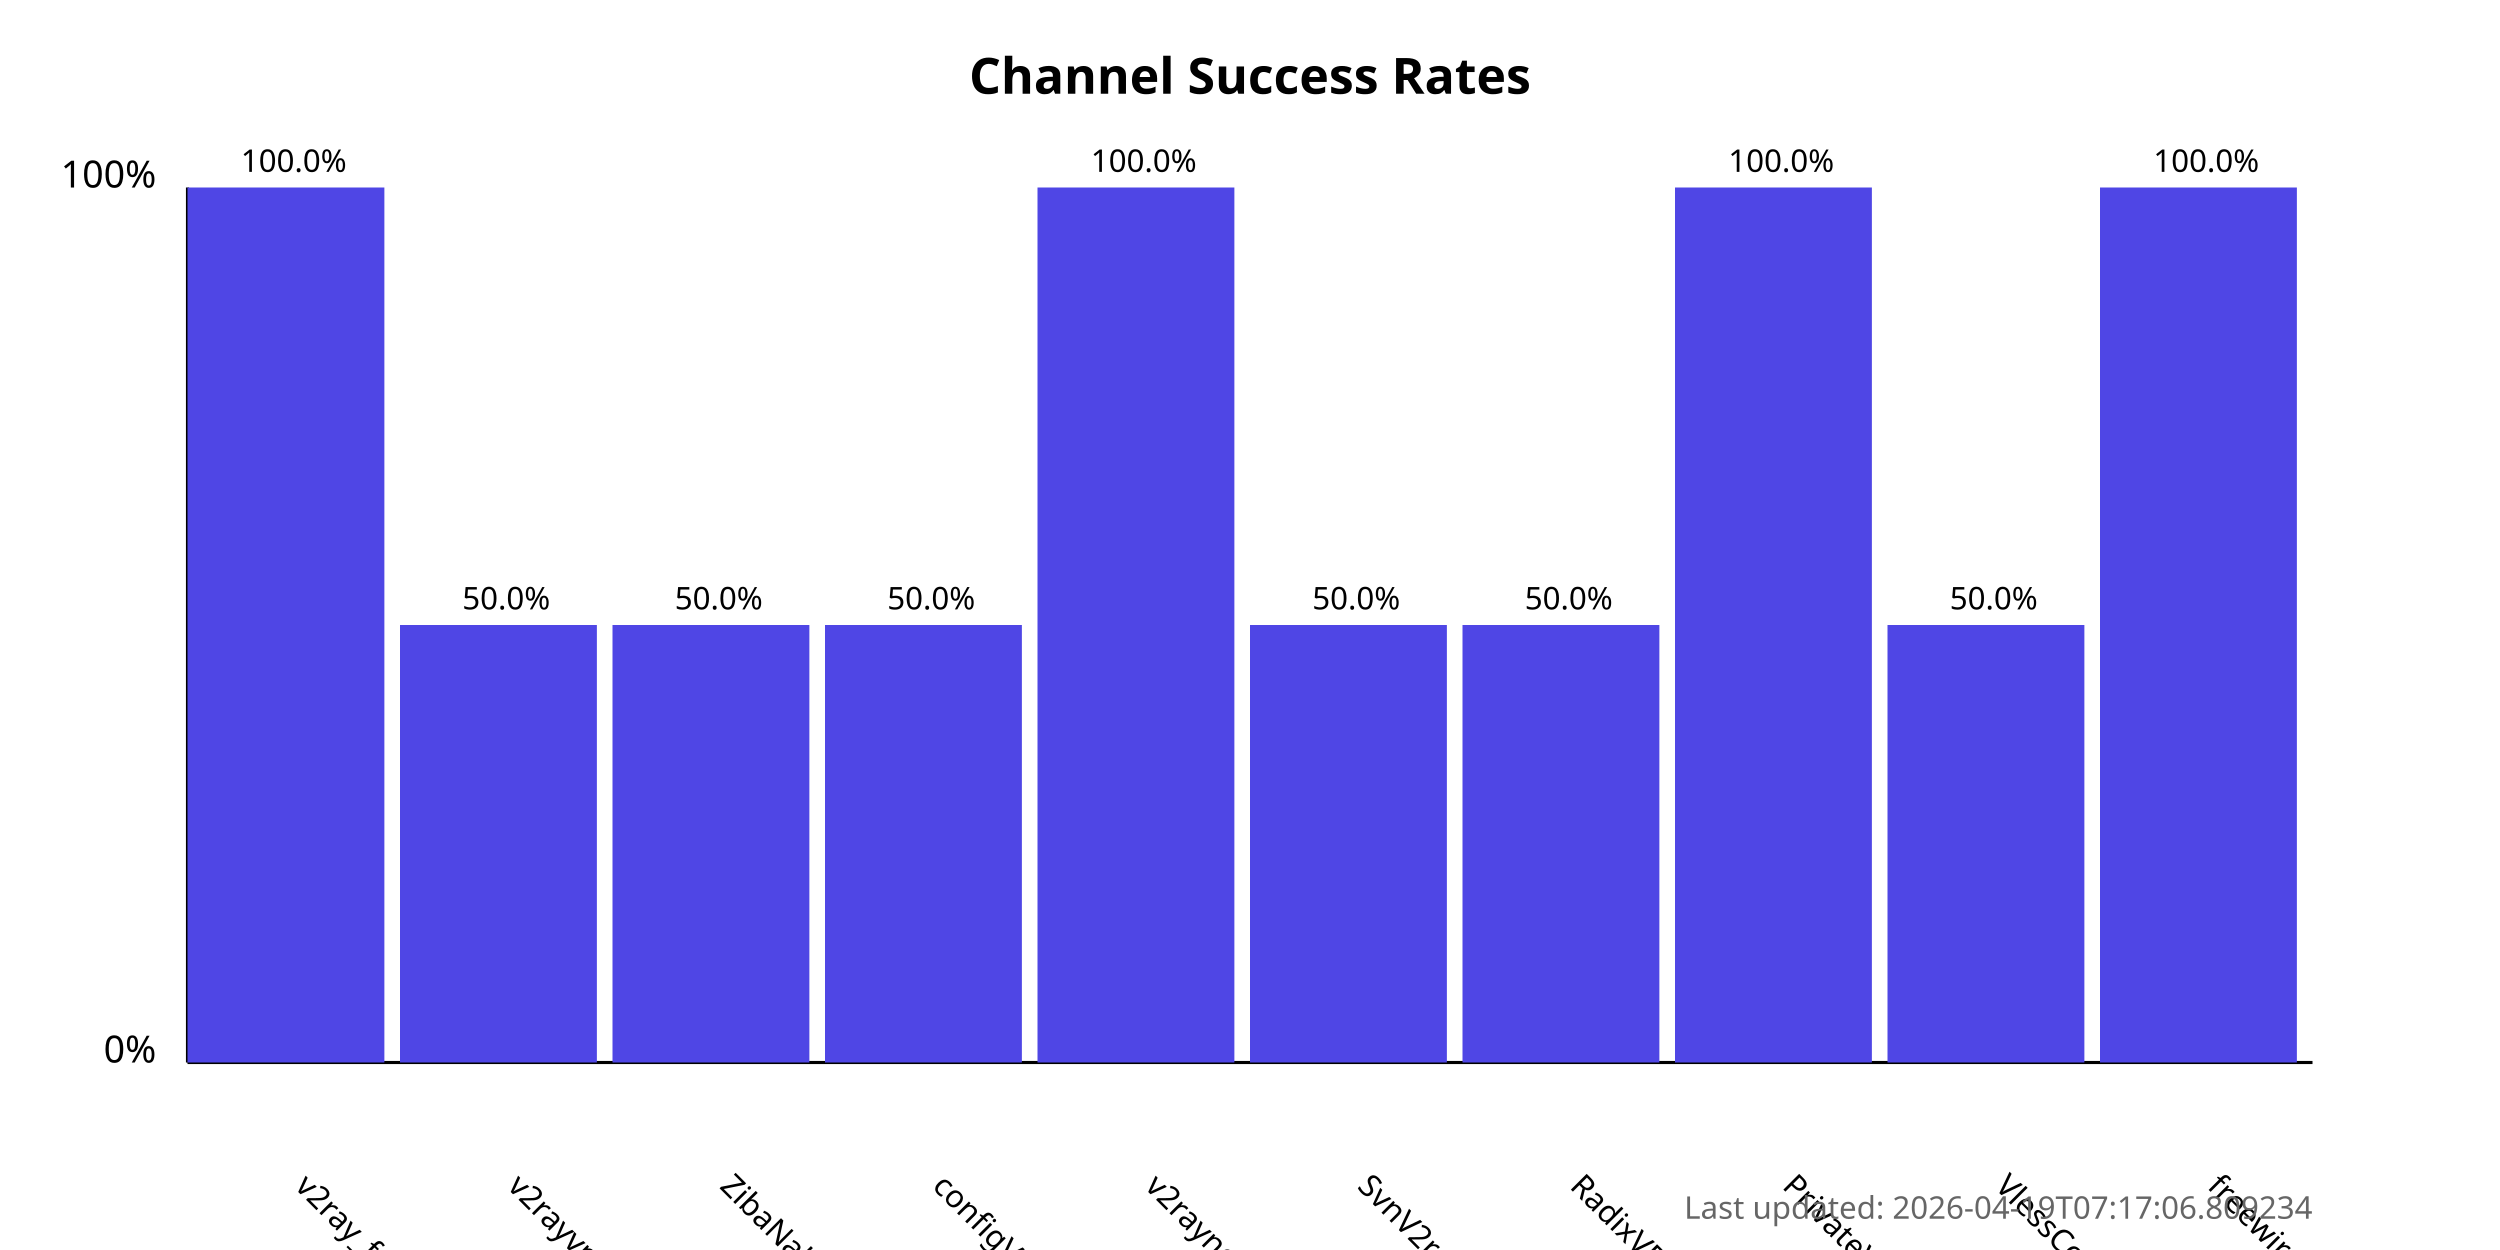
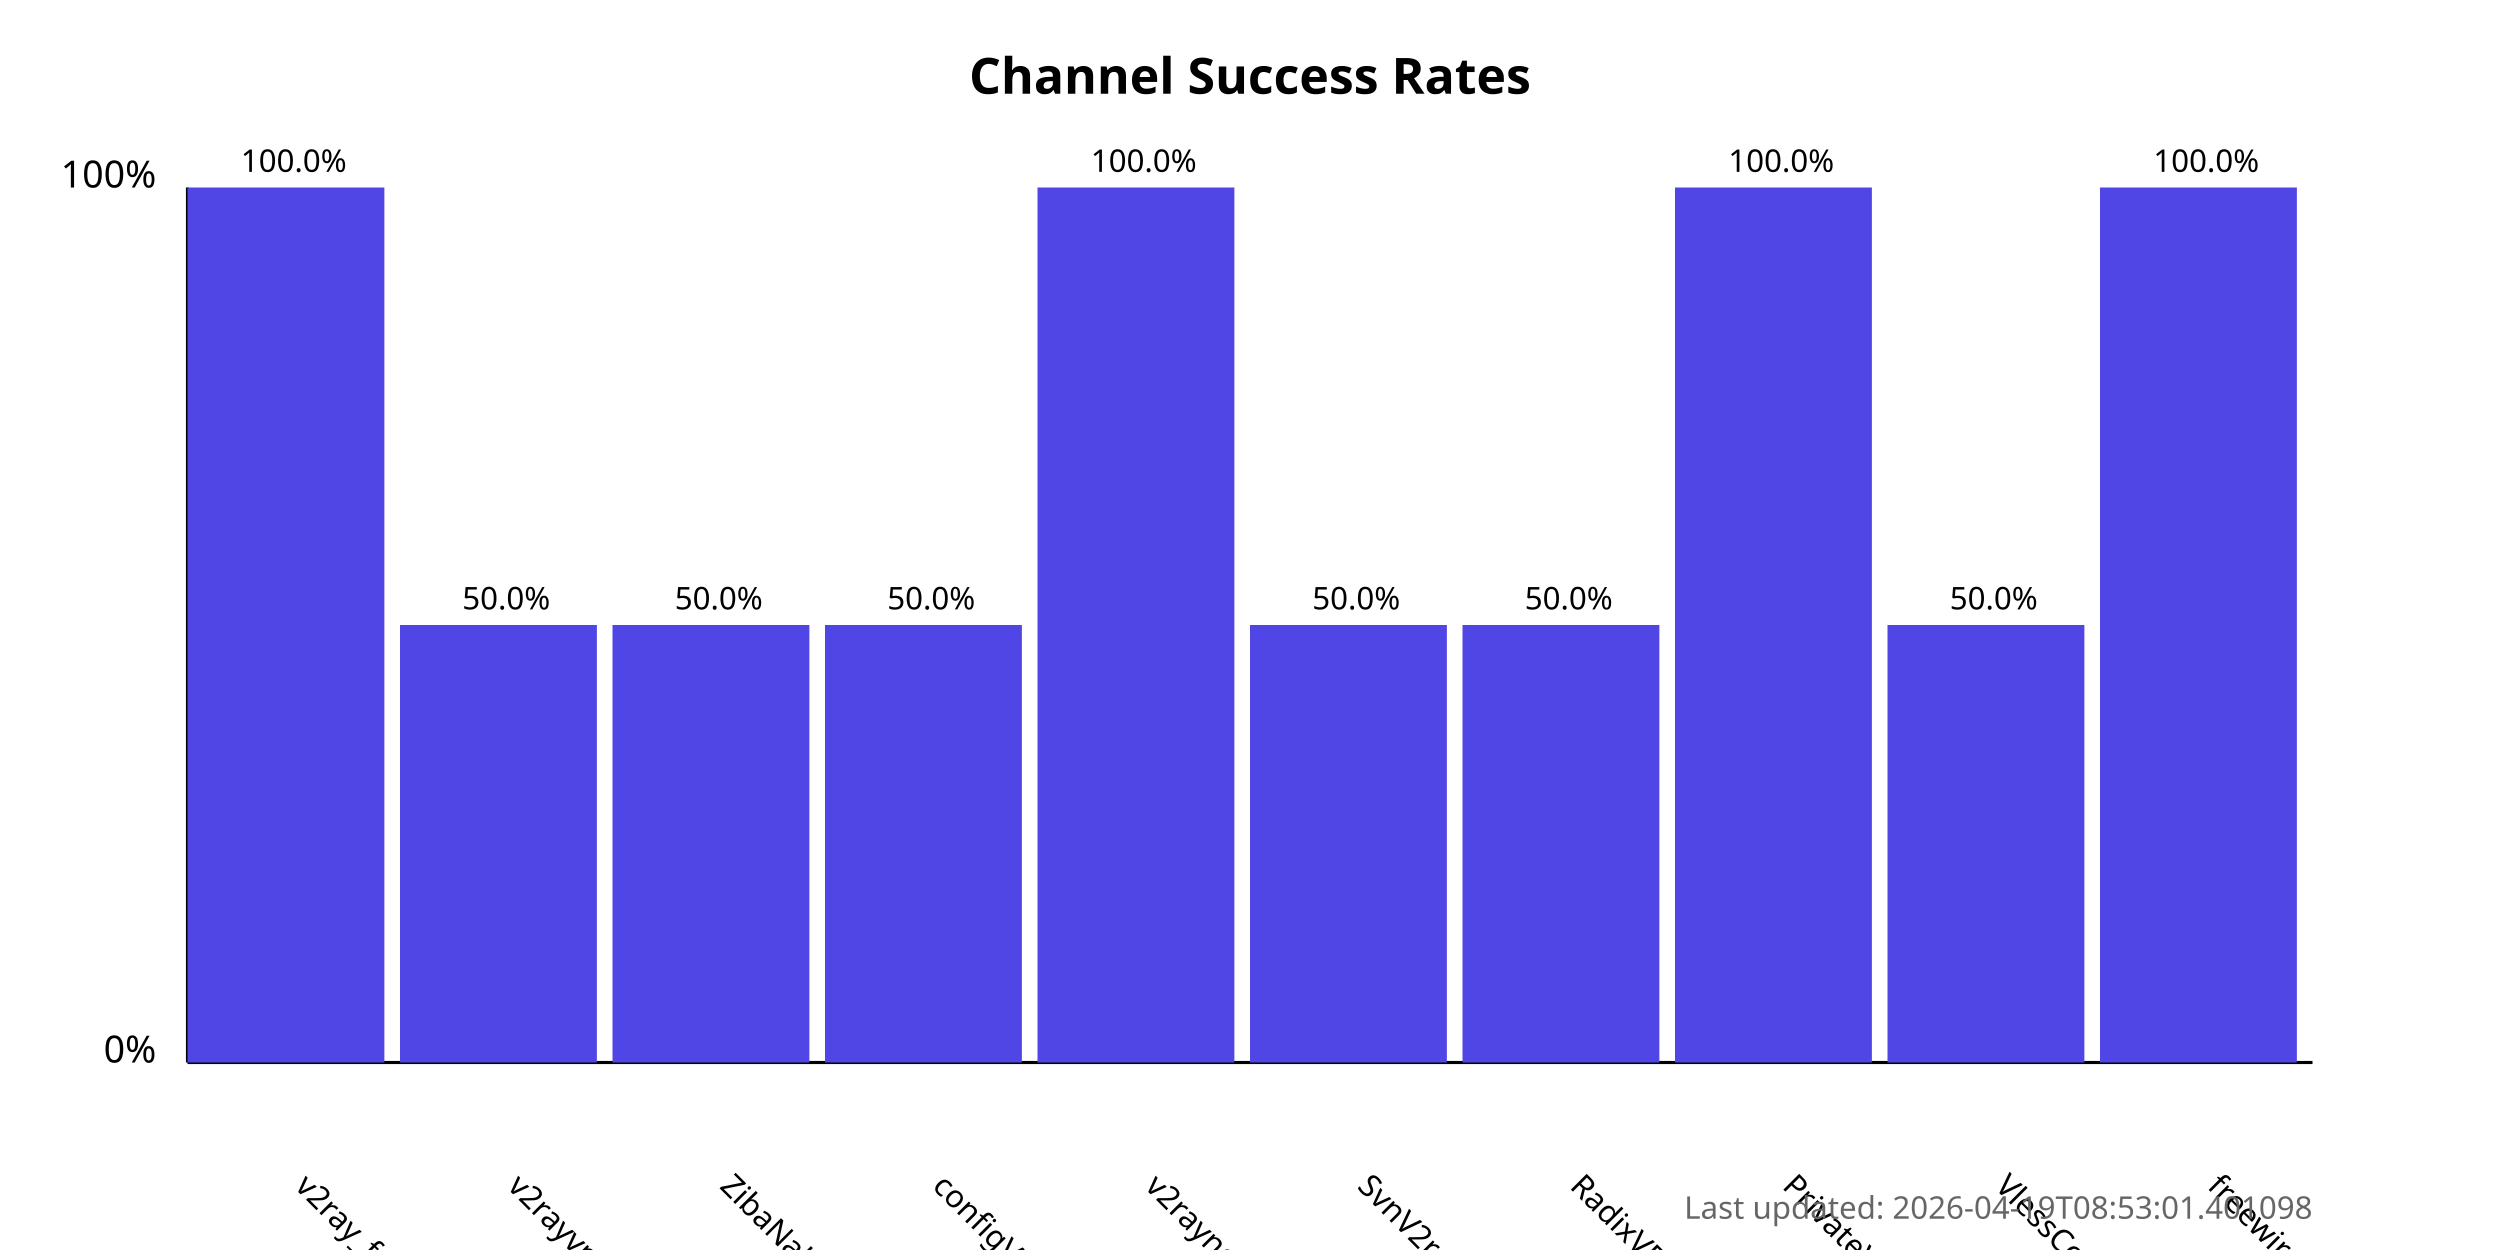
<svg xmlns="http://www.w3.org/2000/svg" width="800" height="400">
  <style>
            .chart-title { font: bold 16px sans-serif; }
            .axis-label { font: 12px sans-serif; }
            .tick-label { font: 10px sans-serif; }
            .bar { fill: #4f46e5; }
            .bar:hover { fill: #6366f1; }
            .timestamp { font: 10px sans-serif; fill: #666; }
        </style>
  <text x="400.0" y="30" text-anchor="middle" class="chart-title">
            Channel Success Rates
        </text>
  <line x1="60" y1="340" x2="60" y2="60" stroke="black" stroke-width="1" />
  <line x1="60" y1="340" x2="740" y2="340" stroke="black" stroke-width="1" />
  <text x="50" y="340" text-anchor="end" class="axis-label">0%</text>
  <text x="50" y="60" text-anchor="end" class="axis-label">100%</text>
  <g>
    <rect x="60" y="60.0" width="63.0" height="280.0" class="bar" />
    <text x="94.0" y="380" transform="rotate(45, 94.0, 380)" text-anchor="start" class="tick-label">
                v2ray_free_conf
            </text>
    <text x="94.0" y="55.0" text-anchor="middle" class="tick-label">
                100.0%
            </text>
  </g>
  <g>
    <rect x="128.0" y="200.0" width="63.0" height="140.0" class="bar" />
    <text x="162.0" y="380" transform="rotate(45, 162.0, 380)" text-anchor="start" class="tick-label">
                v2rayvpno
            </text>
    <text x="162.0" y="195.0" text-anchor="middle" class="tick-label">
                50.0%
            </text>
  </g>
  <g>
    <rect x="196.0" y="200.0" width="63.0" height="140.0" class="bar" />
    <text x="230.0" y="380" transform="rotate(45, 230.0, 380)" text-anchor="start" class="tick-label">
                ZibaNabz
            </text>
    <text x="230.0" y="195.0" text-anchor="middle" class="tick-label">
                50.0%
            </text>
  </g>
  <g>
    <rect x="264.0" y="200.0" width="63.0" height="140.0" class="bar" />
    <text x="298.0" y="380" transform="rotate(45, 298.0, 380)" text-anchor="start" class="tick-label">
                configV2rayForFree
            </text>
    <text x="298.0" y="195.0" text-anchor="middle" class="tick-label">
                50.0%
            </text>
  </g>
  <g>
    <rect x="332.0" y="60.0" width="63.0" height="280.0" class="bar" />
    <text x="366.0" y="380" transform="rotate(45, 366.0, 380)" text-anchor="start" class="tick-label">
                v2rayngvpn
            </text>
    <text x="366.0" y="55.0" text-anchor="middle" class="tick-label">
                100.0%
            </text>
  </g>
  <g>
    <rect x="400.0" y="200.0" width="63.0" height="140.0" class="bar" />
    <text x="434.0" y="380" transform="rotate(45, 434.0, 380)" text-anchor="start" class="tick-label">
                SvnV2ray
            </text>
    <text x="434.0" y="195.0" text-anchor="middle" class="tick-label">
                50.0%
            </text>
  </g>
  <g>
    <rect x="468.0" y="200.0" width="63.0" height="140.0" class="bar" />
    <text x="502.0" y="380" transform="rotate(45, 502.0, 380)" text-anchor="start" class="tick-label">
                RadixVPN
            </text>
    <text x="502.0" y="195.0" text-anchor="middle" class="tick-label">
                50.0%
            </text>
  </g>
  <g>
    <rect x="536.0" y="60.0" width="63.0" height="280.0" class="bar" />
    <text x="570.0" y="380" transform="rotate(45, 570.0, 380)" text-anchor="start" class="tick-label">
                PrivateVPNs
            </text>
    <text x="570.0" y="55.0" text-anchor="middle" class="tick-label">
                100.0%
            </text>
  </g>
  <g>
    <rect x="604.0" y="200.0" width="63.0" height="140.0" class="bar" />
    <text x="638.0" y="380" transform="rotate(45, 638.0, 380)" text-anchor="start" class="tick-label">
                VlessConfig
            </text>
    <text x="638.0" y="195.0" text-anchor="middle" class="tick-label">
                50.0%
            </text>
  </g>
  <g>
    <rect x="672.0" y="60.0" width="63.0" height="280.0" class="bar" />
    <text x="706.0" y="380" transform="rotate(45, 706.0, 380)" text-anchor="start" class="tick-label">
                freewireguard
            </text>
    <text x="706.0" y="55.0" text-anchor="middle" class="tick-label">
                100.0%
            </text>
  </g>
  <text x="740" y="390" text-anchor="end" class="timestamp">
-             Last updated: 2026-04-19T07:17:06.809234
+             Last updated: 2026-04-19T08:53:01.401098
        </text>
</svg>
